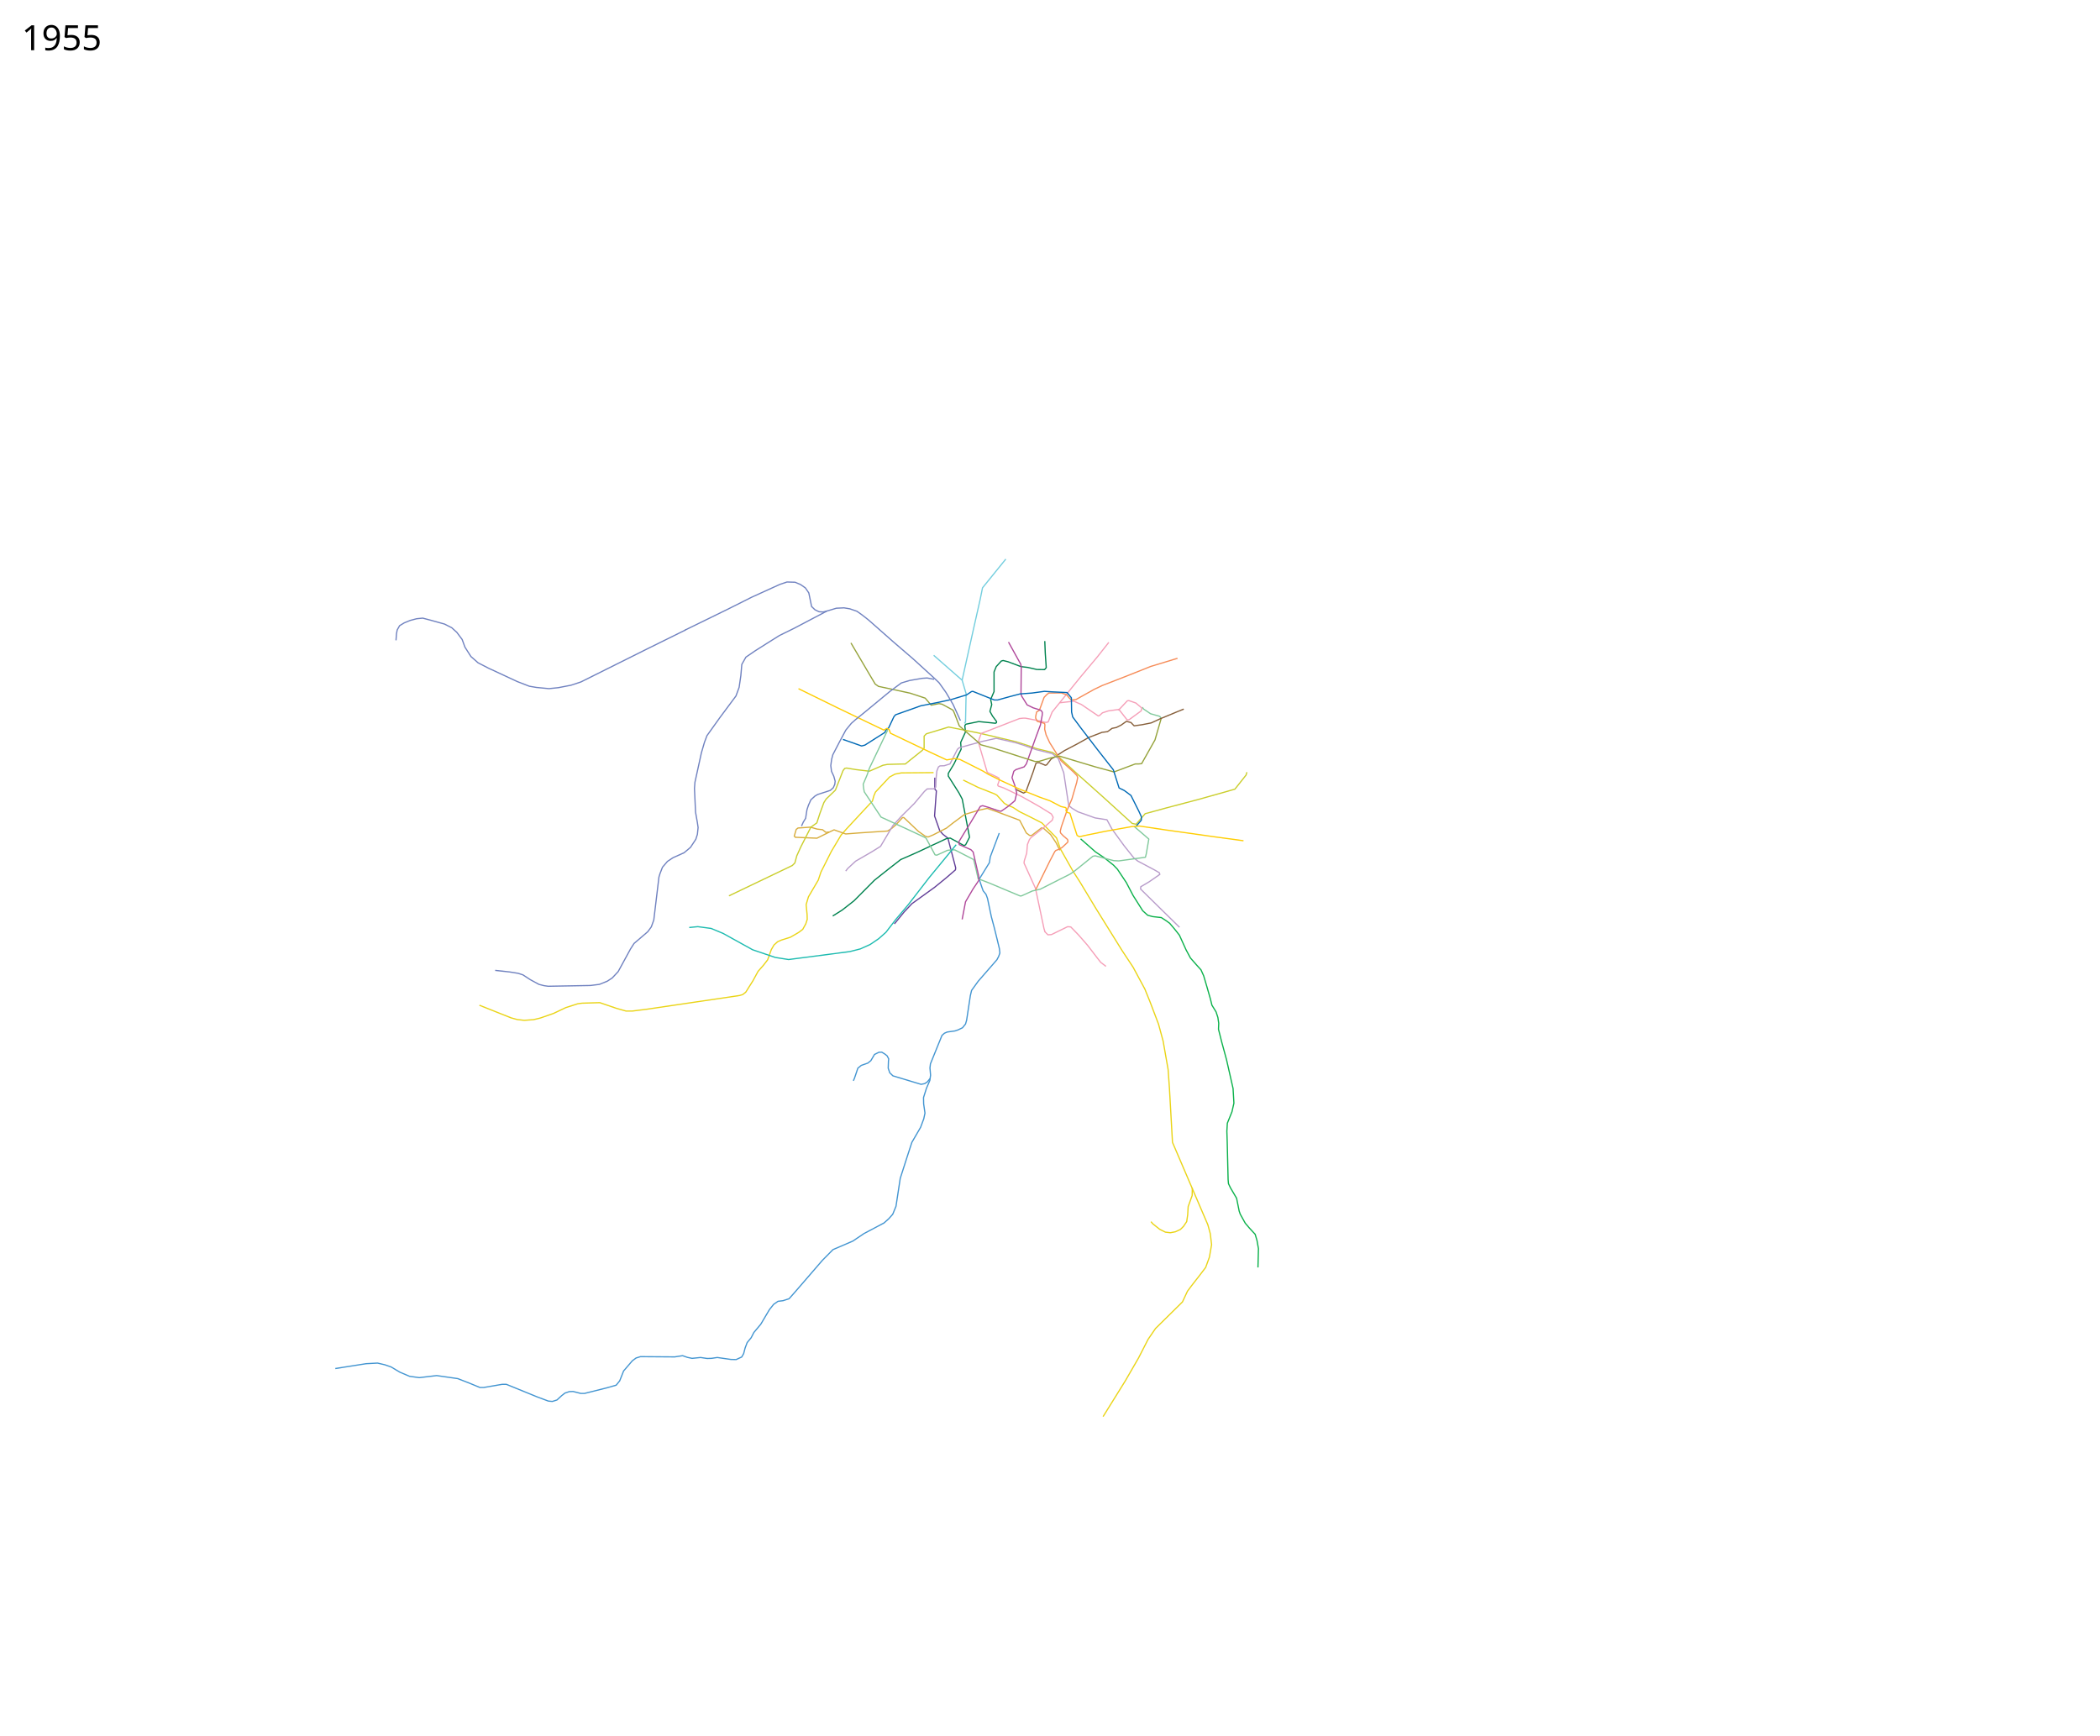
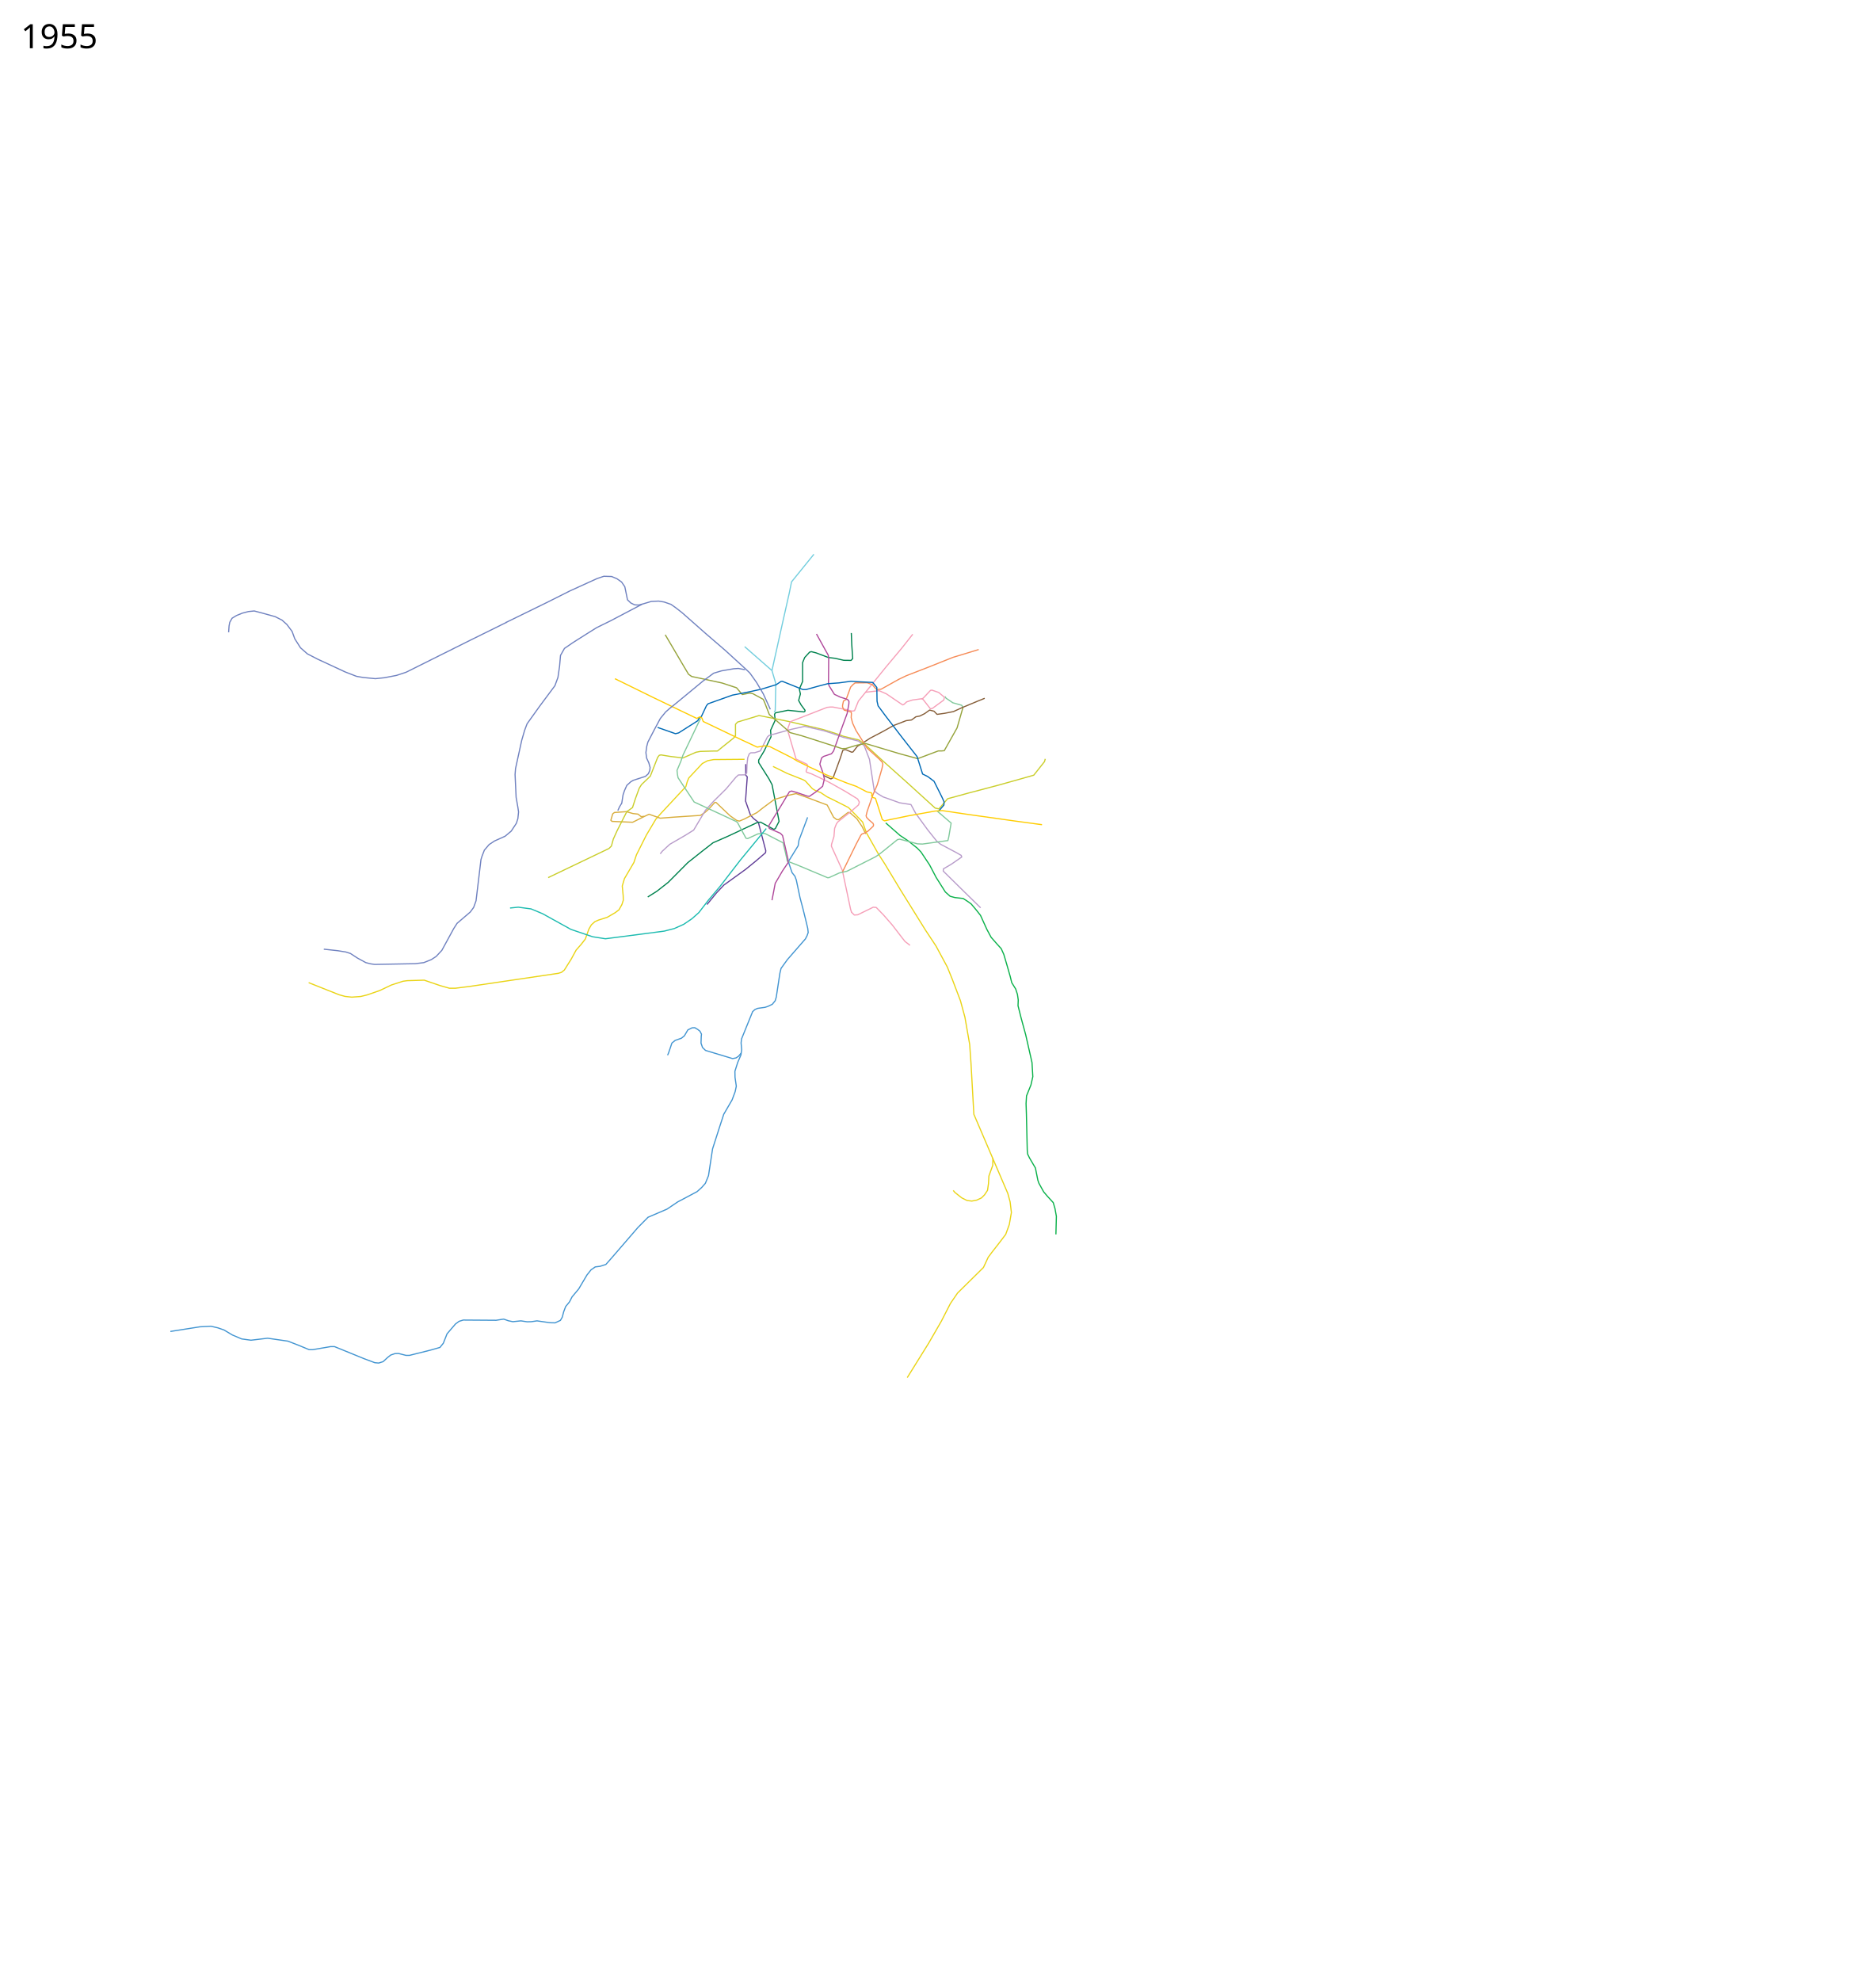
- <svg xmlns="http://www.w3.org/2000/svg" width="8650" height="7150">
+ <svg xmlns="http://www.w3.org/2000/svg" viewBox="650, -75, 8050, 8500" width="8050" height="8500">
  <path d="M3845.312 3182.986l-132.792 1.168-26 5-22.5 12-58 62-6.5 15.5-6 21.5-34.5 37-73 78.5-21.5 24.5-40.5 68-42.5 84.5-11 33-40.5 69-9.5 32 4 42 .5 19-6 18.5-12.5 22.5-16.5 12.5-34.5 20-36.5 11.5-16 7-15 13.5-11 19-15 42-17.5 22.5-22 25-21.5 39.5-15.5 24.5-13.5 21.5-12.5 10-13 4-381.5 56.5-61.059 7.649h-25.102l-39.952-11.314-68.235-23.335-72.832 2.122-18.032 2.474-49.497 15.91-49.851 23.688-54.8 19.092-27.578 6.718-38.537 2.828-28.638-3.182-25.81-7.07-130.46-51.973M4543.635 5836l92-148 54-93.5 39.5-77 30.5-44.5 111-109.5 20.5-44 16-21.5 32-41 27-35.5 15.5-42.5 9-51.5-5.5-45.5-10-36.5-55-128-90.615-211.346-12.5-222-5.5-78-20.5-117-19-70-35-92-21.5-53-48.5-90-45-68-108.5-174.5-66-109.5-27.5-42.5-52-92-16-45.5-36.5-37.5-24-24.5-14.5-7.5-47.5-24-30.5-15-26.5-17.5-23.5-9.5-12.5-7.5-30.5-33.5-10.4-5.533-67.1-26.467-61-30" fill="none" stroke="#ead417" stroke-width="5" stroke-linejoin="round" />
  <path d="M5181.636 5221.5l2-77.5-6-33.5-7.5-25.5-23.5-25.5-17.5-20.5-20.5-37-4.5-13-10.5-52.5-25-42.5-8.5-17.5-1.5-17-3.616-153.345-1.5-46 2-33 19-47 8-35.5-3.5-60.5-27-119-19.5-71.5-13.5-53.5 1-24.5-3.5-24-7.5-23-17-27.5-6.5-26.5-14.5-50.5-13-44-11-24.5-19-21-24.5-28-18-33.5-27.5-60.5-18.5-23.5-21.5-25.5-14.5-10.5-20-13-35.5-4-20.5-5.5-20.5-18.5-39.5-62.5-28-53.5-37-55.5-16.5-17-39-31-34.5-23-61.37-53.866" fill="none" stroke="#0cb14b" stroke-width="5" stroke-linejoin="round" />
  <path d="M4911.135 4893l-.5 32-9 25-7.5 21-2 33.5-4 28-13 19.5-13 13-20.5 9.5-21 4-20.5-2.5-23-11.5-29-23-7.14-8.67" fill="none" stroke="#ead417" stroke-width="5" stroke-linejoin="round" />
  <path d="M4705.013 2913.28l5.356 7.698 28.787 19.415 37.825 10.711 5.69 7.364" fill="none" stroke="#81c99c" stroke-width="5" stroke-linejoin="round" />
  <path d="M3684.02 3806.154l40.5-49.5 32-34 93.5-67.5 46-37.5 39.5-34 1-8.5-32-122-20.5-16-13-14.5-21.5-61 7.5-103.5-6.5-7v-47.5" fill="none" stroke="#623f98" stroke-width="5" stroke-linejoin="round" />
  <path d="M3830.52 4443.654l-10.5 13-11 7.5-15 3-116-35-13-12.5-6.5-19 1-28 1-10.5-6.5-12.5-9.5-7.5-12.5-7.5-12 .5-18 9-15 25.5-12.5 10-27 9.5-14 11.5-6.5 19.5-7.5 22-4.5 10.5" fill="none" stroke="#4395d1" stroke-width="5" stroke-linejoin="round" />
  <path d="M1381.136 5638l127-20 47-2.5 30 7 26 9 36 21.5 40 17 40 5.5 71.5-8.5 87 12.5 47.5 18.5 43.5 18h16l76-13h17l127.5 52 45.5 17 16.5 1.5 19-6 19.5-18 13.5-10.5 18-6 15.5-.5 31.5 8h15.5l90-22.5 40.5-11.5 14.5-18 16-40.5 18-21 18-21 15.5-11.5 18-5.5 141 1 32.5-5 20 7 19 4 35-3.5 27 4 18-.5 24-3.5 56 8 21.5.5 23-10.5 8-14 6-23 8.5-22.5 16.5-20 11-21.5 28.5-34 35.5-60 17.5-22 18-12.5 20.5-2.5 25-8 23.5-26.5 114-132 43.5-44 81.5-35 46-31 83-44 19.5-17.5 16-18 13.5-33 17.5-115 29.5-92 18.385-56.346 36-62 13-35 5-23.5-5.5-38-.5-26 12-38 14-32.5 3-21.5-2.5-30 2-17 47.5-117 10-9 11.5-5 32-4.5 12-4 19-9 12.5-15.5 4.5-15.5 15.5-102 5-21 27-37.5 77.5-89 7-13.5 5-14-2-18-9-37.5-12-48.5-12-45-16-76-6-16.5-12-15-5.5-15.5-10-30 .88-4.575 40.62-65.925 3.5-23.5 36.939-98.162" fill="none" stroke="#4395d1" stroke-width="5" stroke-linejoin="round" />
  <path d="M2824.02 2595.154l-158 78-273.384 136.346-41 13.5-52 10-38.5 4-52-5-29-5-49-19-118.5-55-43.5-22.5-29.5-26-24.5-38.5-11.5-31.5-22-29.5-21-19-29.5-15-57.5-16-32.5-8.5-25 2.5-26.5 7-24.5 10-19 11.5-10 17.5-3 15.5-2 27.5M3405.52 2517.654l-134 70.5-61 30-45.5 28.5-56 35.5-36.5 25-17 30-4 46.5-7 48-13 35.5-65.5 88-54 75.5-10.5 28-12.5 43-26.5 121-2 25.5 4.5 98 7.5 42.5 3 20.5-3 28.5-6.5 20-22.037 33.422-26.163 21.92-45.608 20.506-22.98 15.203-20.507 24.042-10.253 26.516-4.243 13.789-21.213 177.13-10.253 28.284-14.496 19.8-56.568 48.436-14.496 22.628-50.912 93.338-24.395 26.163-20.506 13.435-32.527 13.081-36.77 4.596-173.947 3.182-17.325-2.475-20.86-5.303-35.708-19.445-30.406-19.8-19.799-6.363-35.355-5.657-59.043-6.364" fill="none" stroke="#7082c0" stroke-width="5" stroke-linejoin="round" />
  <path d="M3972.52 2980.154l4.5-6 1.5-72 1-44-16.5-56 45-202.5 29.5-131 9.5-47 96-118.5M3963.02 2802.154l-19-16.5-64.5-56.5-33.655-29.5" fill="none" stroke="#74cede" stroke-width="5" stroke-linejoin="round" />
  <path d="M3430.02 3773.654l39-24.5 48.5-38 84.5-85 60.5-48 47.5-37 60.5-26.5 128.5-60 15-2 57 31 6.5-3.5 16-31-30-157-13.5-25.5-44-69.5v-11l23.5-39 29.5-61-2-27.5 20-43.5-3-25.5 4-6 53.5-11 69 7 4-2.5.5-4.5-17-23-10.5-19 7.5-28-4.5-21 14-32.5v-81l9-22 21-23 7.5-2 20 5 53 20 29 3.5 37 8.5 31.502.426 6.999-7.926-4-59.5-2-50" fill="none" stroke="#00824e" stroke-width="5" stroke-linejoin="round" />
  <path d="M4701.52 3147.654l56-99.5 25.5-88.5" fill="none" stroke="#96a33c" stroke-width="5" stroke-linejoin="round" />
  <path d="M4876.02 2921.154l-29.5 12-67.5 28-37 17-38 7.5-32.5 4.5-12.98-13.521-18.834-4.9-21.685 15.42-20 10-17.5 3.5-18.5 13.5-23 3-54.5 21-43.5 24.5-56.68 29.735-43.82 28.266-11 6.5-18.5 24-5.5 1.5-24.5-10.5h-8.5l-5.5 2.5-11 34-30.5 83.5-9.5 5-33-15.5" fill="none" stroke="#865e39" stroke-width="5" stroke-linejoin="round" />
  <path d="M4365.52 3503.154l-15-30.5-23-34.5-29-25.5-8.5-2-41 31.5-8-.5-13.5-10-27.5-52.5-99-37-34.5-12-37.5 8.5-56.5 17-48 35.5-26 20.5-55 28-20.5 8.5-11.5-3-28.5-20-60-57h-5.5l-26.5 29-16.5 14.5-18.5 12-114 7.5-58.5 4.5-48-17-20 9.5-50.5 25-89.534-3.837" fill="none" stroke="#d8ad3d" stroke-width="5" stroke-linejoin="round" />
  <path d="M3415.02 3427.654l-13 1.5-14-11-22-2.5-27.5-8-51.5 3.5-7.5 6-8 27.5 5.5 5.25" fill="none" stroke="#d8ad3d" stroke-width="5" stroke-linejoin="round" />
  <path d="M5136.02 3181.154l-3.5 12-46 58-147 41.5-134.5 35.5-88 24-37.5 43.5-16.137-3.384-118.862-108.116-108-96.5-73.5-67.5-26.94-20.025-66.339-15.89-29.221-10.671-56.258-17.94-72.864-17.206-78.878-18.268-125-25-92 28-9 9.5v49.5l-8 9.5-50 40-19.31 15.734-21.69.266M3707.52 3147.654l-52 1.5-18.5 3.5-56 24.5-54.5-6.5-39.5-6.5-7.5 1.5-7 9-31.5 80.5-38 36.5-9.5 15-16.5 45-12.5 38.5-24.5 17.5-41.5 81.5-16.5 36.5-8 29.5-10.5 10.5-261 125" fill="none" stroke="#cace2c" stroke-width="5" stroke-linejoin="round" />
  <path d="M3483.52 3588.654l9-11.5 32-29.5 66.5-38.5 36-22.5 50.5-85 35-38.5 53.5-53 41.5-49.5 11.5-10.5 27.5-.5 8-7 1.48-37.536 3.02-28.964 6.5-16.5 6.5-4.5 17-.5 24-7.5 30.5-60 7-6.5 94.5-26 58.5-13 47 10.5 32 7.5 29.5 9 57 20 12.5 3 52.5 13 25 20 16 42 6.5 16.5 20.5 135 13.5 11.5 24 14.5 71.5 25.5 48.5 7.5 20.5 38 51 70 39.5 49.5 16.5 13 67 35.5 21 12 2.5 7-44 30.5-34.733 20.52-.67 9.476 87.404 86.004 72.91 71.472" fill="none" stroke="#b89cca" stroke-width="5" stroke-linejoin="round" />
  <path d="M4365.52 2895.154l57.5-6.5 31 13.5 70 47.5 5-2 12-11 24.5-8 39.5-5.5 7 3.5 30.5 39 8-.5 50-36.5 2.5-12-24.5-20.5-29-10-6 1-32 34-8 3" fill="none" stroke="#f59fb8" stroke-width="5" stroke-linejoin="round" />
  <path d="M4304.624 3839.991l-4.304-14.145-35.3-166.692-47-103.5 1-9 10-32 3-35.5 8-20 6.071-7.918 42.93-34.082 14.33-11.345 31.17-27.155 3.5-12-7.5-13.5-51-31.5-71-40-74-35.5-23-8-2-4.5 7-20-2.5-9-47.493-22.616-34.507-117.384-.5-15 10-28 158-61.5 14.5-1.5h10l60 11.5 20 5.5 5.5.5 8-2 16.5-41 116.5-144 69.5-83 47.191-59.776" fill="none" stroke="#f59fb8" stroke-width="5" stroke-linejoin="round" />
  <path d="M4671.52 3404.654l60.5 52-10.5 61-3.5 14-109.5 15-21-1-76.5-20-9.5 2-72.5 58.5-20.5 14.5-48.5 24.5-75 38-33 7.5-44 20-6 .5-130-54.5-43-16.5-8.5-38.5-10-40.5-77-39.5-11-1-20 2.5-44 20-7-1.5-37-68.5-6.5-4-179-83-69-104-2.5-13.5-2-18 16.5-39 9-26.5 75.366-157.597" fill="none" stroke="#81c99c" stroke-width="5" stroke-linejoin="round" />
  <path d="M4850.287 2711.953l-110.766 33.7-99 39.5-100.5 39-32.5 15.5-76 42.5-18.5 1.5-9-8.5-10-12.5-22-8-52 .5-8.5 6.5-10.89 11.484-19.365 53.19-11.44 6.828-3.805 18.499v7l7 13.5 8.5 2 21 6 1.5 6.5-1 17.5 6 23.5 14.5 31.5 47.5 75.5 51 46 14 14.5 3 8.5-4 19.5-20 69-19 44-24.5 70.5-4.5 18.5 2 7 10.5 11 17.5 15 2 6-1 5.5-23.5 22-15 8-10.5 4-4.5 5-20.5 39-58 118" fill="none" stroke="#f68c58" stroke-width="5" stroke-linejoin="round" />
  <path d="M4154.02 2645.154l39.5 71.5 11 19.5 2 11-.5 58-.5 54.5 3 8.5 22.5 36 25 12 21 6.5 11.5 4.5 5 7.5-.5 11-7.5 41-20.5 55.5-37.5 105-9 12-34 11.5-8.5 6.5-7.5 26.5 11 30.5 4.5 15.5 3.907 17.733-7.406 31.267-29.5 24.5-27.5 19-9.5-1.5-42.5-14.5-24-7-9.5 3-39 65-26 42-24.5 40.5 3 10 48 21 9 9.5 8.5 37 14.5 63 .5 16.5-24 35.5-31 53-13.865 72.56" fill="none" stroke="#b0499b" stroke-width="5" stroke-linejoin="round" />
  <path d="M3505.02 2648.654l78 132.5 22 37 13.5 9.5 130.5 28 62 20.5 24.5 29 32.5-6.5 12.5 2.5 45 24.5 5.5 12 20.5 53 78 67.5 10.5 10 51.5 14 172 55 16.5-.5 46.5-14 38-7.5 148.5 44.5 75.5 20.5 88-33h14l11.196-1.074" fill="none" stroke="#96a33c" stroke-width="5" stroke-linejoin="round" />
  <path d="M4679.02 3404.654l22-25.5.5-14-9.5-21-33.5-67-27.5-20.5-21.5-10.5-23.5-74.5-65-83-71-92.5-31.5-42.5-4.5-20-1-59-17.5-21.5-63-3-30.5-2-51.5 7-48.5 3.5-42 11-50.5 14h-14l-88.5-35.5-5.5 1-20 13.5-64 19.5-53 11.5-71.5 14-104 37-7 8-21.673 46.106-11.02 8.498-4.778 10.237-82.028 52.159-13.5 3.5-77-27" fill="none" stroke="#0069b5" stroke-width="5" stroke-linejoin="round" />
  <path d="M3289.02 2837.154l161 79 119.5 57.5 71.065 33.968 12.827-6.986 8.835 4.863 5.79 15.244 60.484 28.91 106.5 51 64.5 30 33-5.5 21.5 3.5 95 48 23 14 50 24.5 72 33.5 90 36 41 14.5 45 23.5 20 4.5 2.5 5.5-2 7 5 7 11.5 3.5 29.5 91.5 9.5 5.5 21.5-5 80.5-16.5 114.5-20.5 31.5-2 104.5 15.5 209.5 29.5 114 15.5" fill="none" stroke="#ffcd02" stroke-width="5" stroke-linejoin="round" />
  <path d="M4303.02 3837.654l13.5 13.5 14.5-1 66.5-32.5 13 1 31.5 32.5 37.5 43 41.5 54 13 16.5 21.5 16.5" fill="none" stroke="#f59fb8" stroke-width="5" stroke-linejoin="round" />
-   <text x="89.453" y="206.961" style="-inkscape-font-specification:Sans" font-weight="400" font-size="144px" font-family="Sans">
-     <tspan x="89.453" y="206.961">1955</tspan>
+   <text x="739.453" y="131.961" style="-inkscape-font-specification:Sans" font-weight="400" font-size="144px" font-family="Sans">
+     <tspan x="739.453" y="131.961">1955</tspan>
  </text>
-   <text x="89.453" y="7047.961" style="-inkscape-font-specification:Sans" font-weight="400" font-size="144px" font-family="Sans" />
+   <text x="739.453" y="8322.961" style="-inkscape-font-specification:Sans" font-weight="400" font-size="144px" font-family="Sans" />
  <path d="M3956.02 2968.654l-30-66-29.5-50-28.5-40-20-19-86-78.5-82.5-71-102.56-90.5-26.765-20.94-20.674-14.56-29-10-24-4-31.5 1.5-33.5 10-21 5.5-17-1-16.5-8-14-13.5-11.5-56-14-20.5-20-14-22.5-9.5-33.5-1-29.5 10-116.5 53-97.5 49-176.649 86.281" fill="none" stroke="#7082c0" stroke-width="5" stroke-linejoin="round" />
  <path d="M3847.439 2798.466l-28.466-5.356-20.084 1.34-52.553 9.037-33.658 10.078-46.157 34.089-109 90-33.5 27-17.5 15.5-22.5 27.5-26.5 49.5-27 52-5 19-3.5 26 3 23.5 9.5 20.5 5.5 20-1.5 13-6.168 13.973-12.332 11.027L3368 3273l-11 6.5-17 15.5-10 22.5-6 18-2 12-3.5 23.5-9.5 15.5-7.5 16.5" fill="none" stroke="#7082c0" stroke-width="5" stroke-linejoin="round" />
  <path d="M2838.928 3821.089l35.283-3.558 54.974 7.359 48.915 20.345 122.07 67.528 93.067 31.6 54.975 8.657 180.508-23.375 72.29-9.523 42.42-10.822 40.69-18.18 35.063-23.809 29.868-26.405 40.69-52.81 51.08-60.602 86.574-112.114 78.35-95.232 32.728-40.165" fill="none" stroke="#1dbbb0" stroke-width="5" stroke-linejoin="round" />
</svg>
